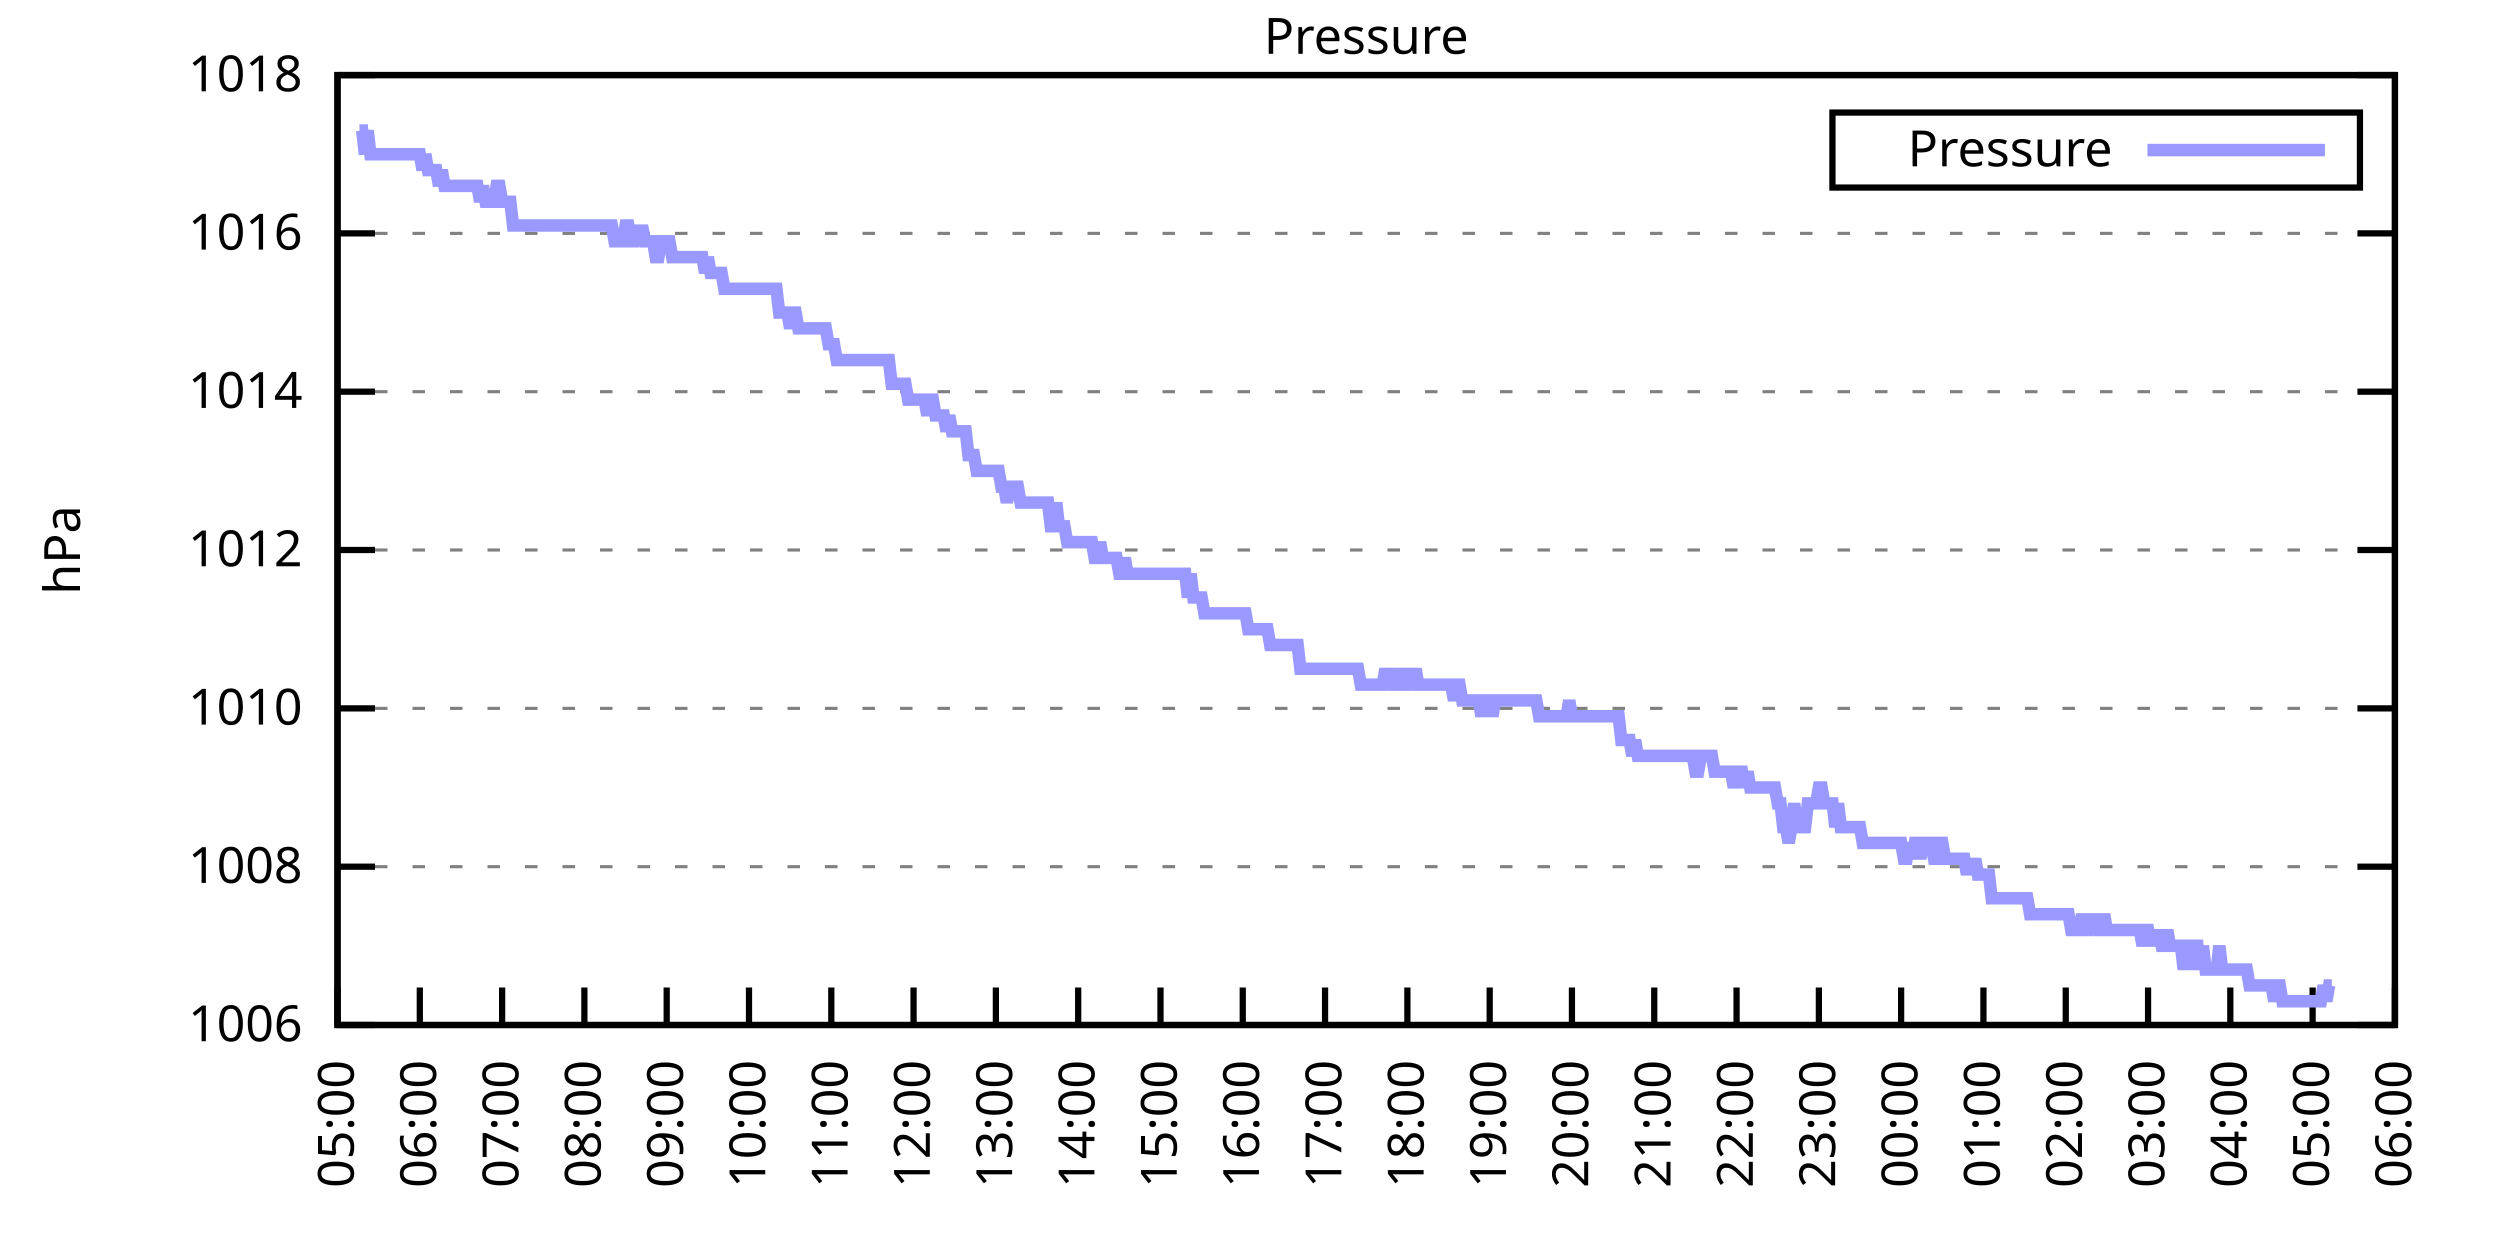
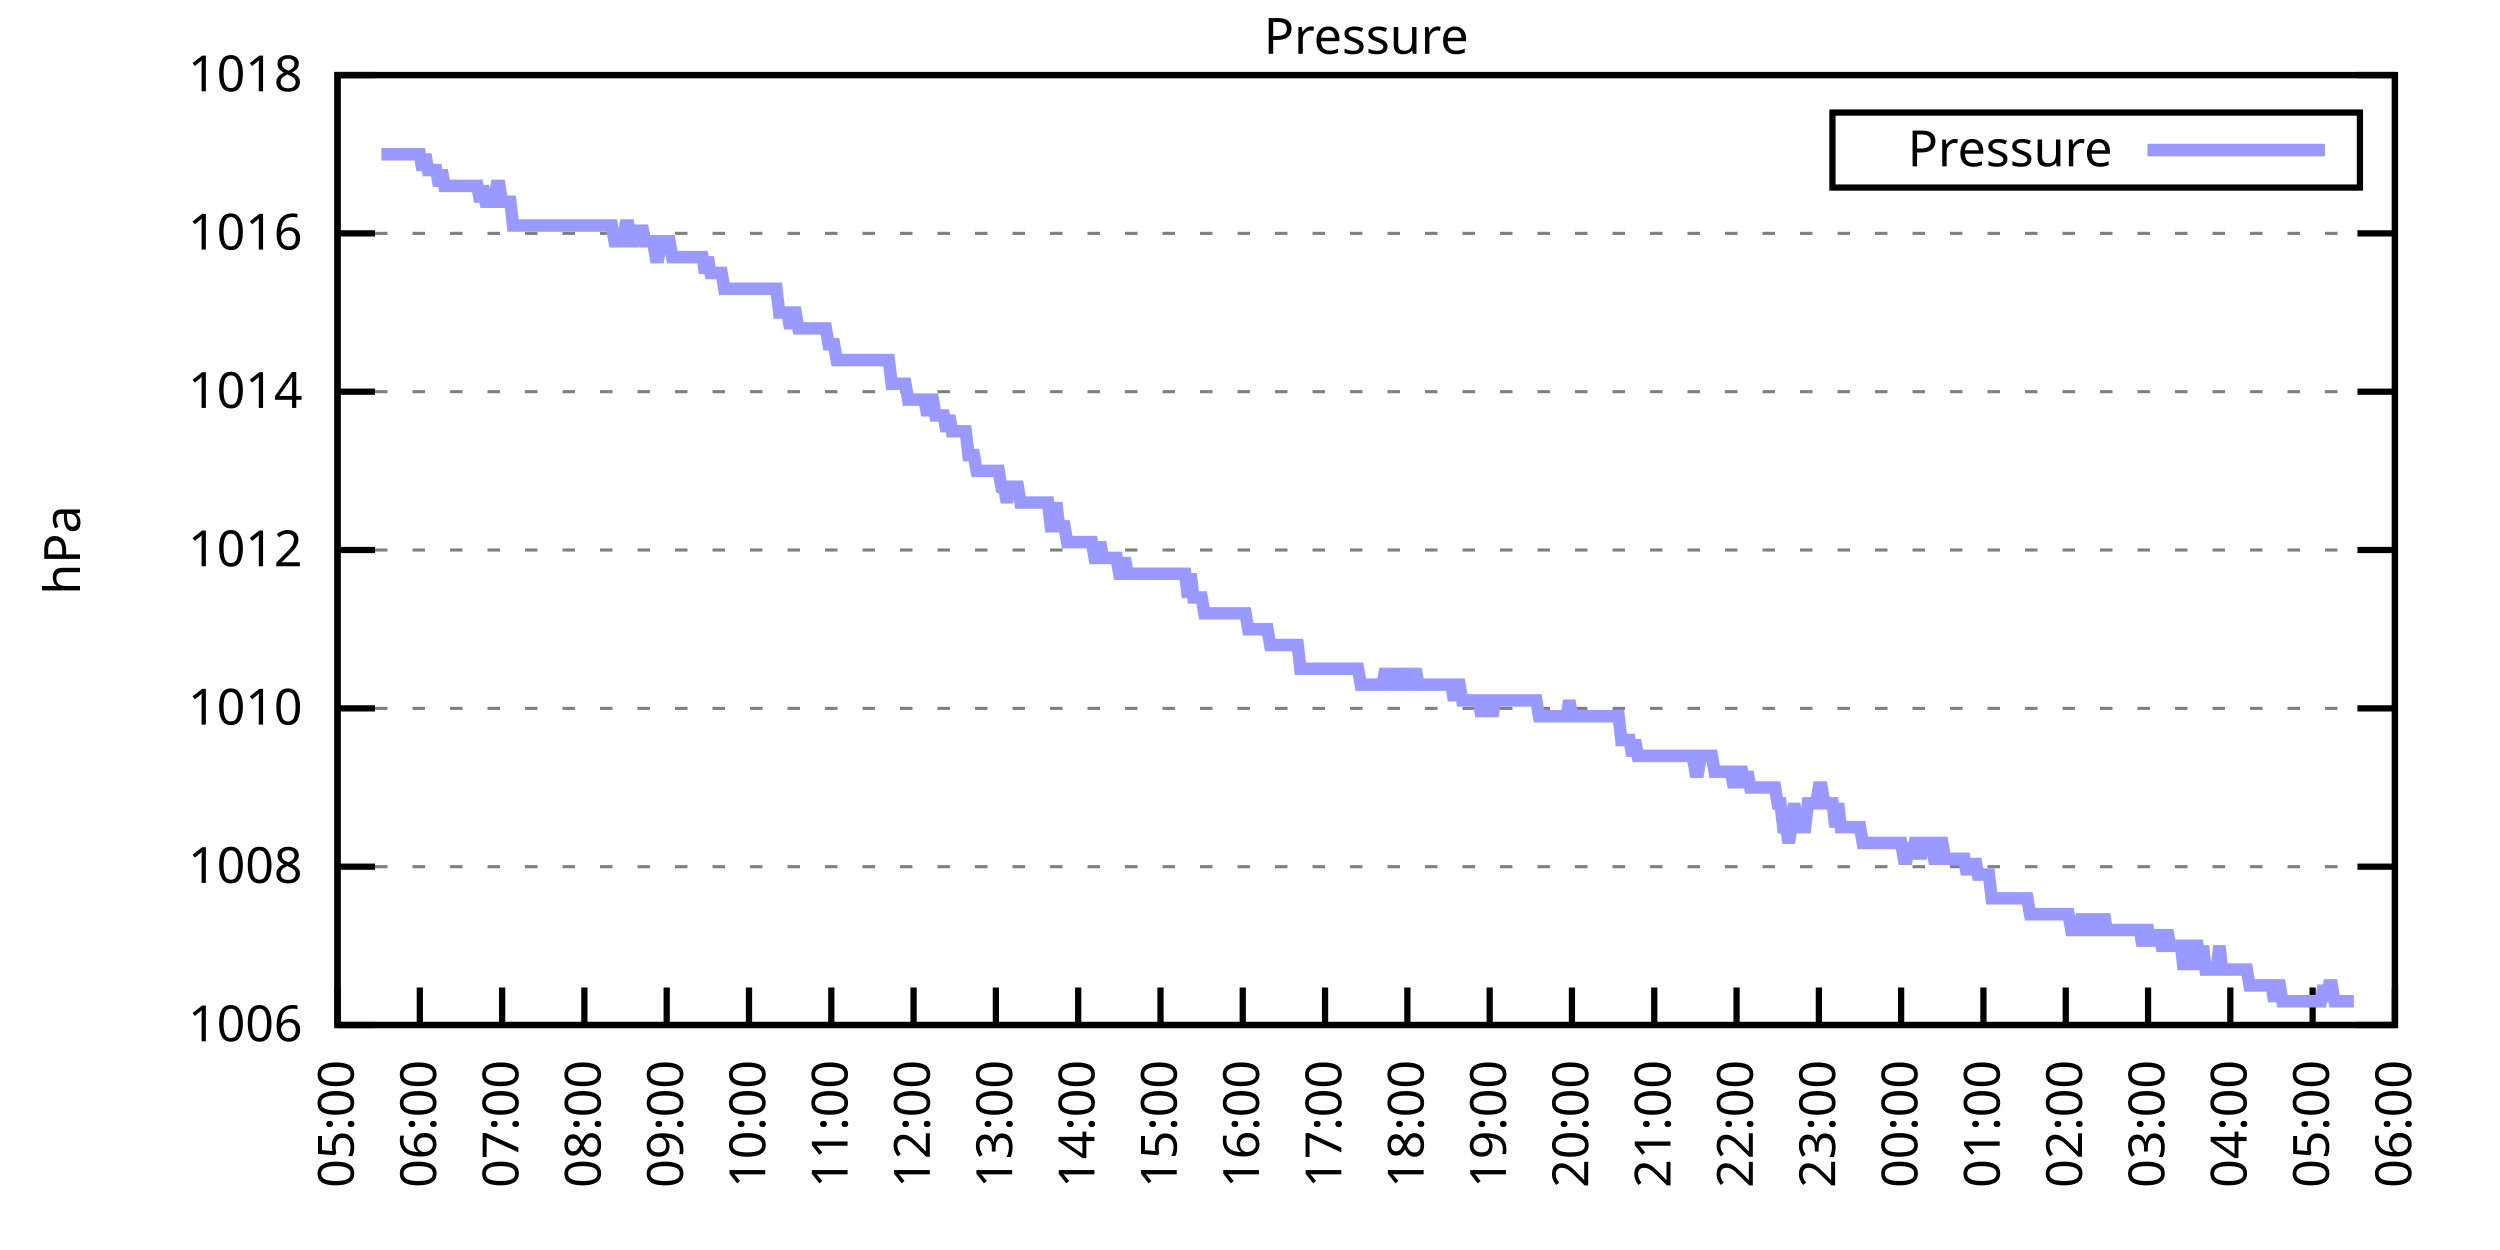
<svg xmlns="http://www.w3.org/2000/svg" xmlns:xlink="http://www.w3.org/1999/xlink" width="400" height="200" viewBox="0 0 400 200">
  <g id="gnuplot_canvas">
    <rect x="0" y="0" width="400" height="200" fill="none" />
    <defs>
      <circle id="gpDot" r="0.5" stroke-width="0.5" stroke="currentColor" />
      <path id="gpPt0" stroke-width="0.333" stroke="currentColor" d="M-1,0 h2 M0,-1 v2" />
      <path id="gpPt1" stroke-width="0.333" stroke="currentColor" d="M-1,-1 L1,1 M1,-1 L-1,1" />
      <path id="gpPt2" stroke-width="0.333" stroke="currentColor" d="M-1,0 L1,0 M0,-1 L0,1 M-1,-1 L1,1 M-1,1 L1,-1" />
      <rect id="gpPt3" stroke-width="0.333" stroke="currentColor" x="-1" y="-1" width="2" height="2" />
      <rect id="gpPt4" stroke-width="0.333" stroke="currentColor" fill="currentColor" x="-1" y="-1" width="2" height="2" />
      <circle id="gpPt5" stroke-width="0.333" stroke="currentColor" cx="0" cy="0" r="1" />
      <use xlink:href="#gpPt5" id="gpPt6" fill="currentColor" stroke="none" />
      <path id="gpPt7" stroke-width="0.333" stroke="currentColor" d="M0,-1.33 L-1.33,0.67 L1.33,0.67 z" />
      <use xlink:href="#gpPt7" id="gpPt8" fill="currentColor" stroke="none" />
      <use xlink:href="#gpPt7" id="gpPt9" stroke="currentColor" transform="rotate(180)" />
      <use xlink:href="#gpPt9" id="gpPt10" fill="currentColor" stroke="none" />
      <use xlink:href="#gpPt3" id="gpPt11" stroke="currentColor" transform="rotate(45)" />
      <use xlink:href="#gpPt11" id="gpPt12" fill="currentColor" stroke="none" />
      <path id="gpPt13" stroke-width="0.333" stroke="currentColor" d="M0,1.330 L1.265,0.411 L0.782,-1.067 L-0.782,-1.076 L-1.265,0.411 z" />
      <use xlink:href="#gpPt13" id="gpPt14" fill="currentColor" stroke="none" />
      <filter id="textbox" filterUnits="objectBoundingBox" x="0" y="0" height="1" width="1">
        <feFlood flood-color="white" flood-opacity="1" result="bgnd" />
        <feComposite in="SourceGraphic" in2="bgnd" operator="atop" />
      </filter>
      <filter id="greybox" filterUnits="objectBoundingBox" x="0" y="0" height="1" width="1">
        <feFlood flood-color="lightgrey" flood-opacity="1" result="grey" />
        <feComposite in="SourceGraphic" in2="grey" operator="atop" />
      </filter>
    </defs>
    <g fill="none" color="white" stroke="currentColor" stroke-width="1.00" stroke-linecap="butt" stroke-linejoin="miter">
</g>
    <g fill="none" color="black" stroke="currentColor" stroke-width="1.00" stroke-linecap="butt" stroke-linejoin="miter">
      <g stroke="none" shape-rendering="crispEdges">
        <polygon fill="rgb(255, 255, 255)" points="54.00,164.00 383.18,164.00 383.18,12.02 54.00,12.02 " />
      </g>
    </g>
    <g fill="none" color="black" stroke="currentColor" stroke-width="1.00" stroke-linecap="butt" stroke-linejoin="miter">
</g>
    <g fill="none" color="black" stroke="black" stroke-width="0.50" stroke-linecap="butt" stroke-linejoin="miter">
</g>
    <g fill="none" color="gray" stroke="currentColor" stroke-width="0.50" stroke-linecap="butt" stroke-linejoin="miter">
      <path stroke="gray" stroke-dasharray="2,4" class="gridline" d="M54.00,164.00 L383.19,164.00  " />
    </g>
    <g fill="none" color="gray" stroke="gray" stroke-width="1.00" stroke-linecap="butt" stroke-linejoin="miter">
</g>
    <g fill="none" color="black" stroke="currentColor" stroke-width="1.00" stroke-linecap="butt" stroke-linejoin="miter">
      <path stroke="black" d="M54.00,164.00 L60.00,164.00 M383.19,164.00 L377.19,164.00  " />
      <g transform="translate(48.40,166.60)" stroke="none" fill="black" font-family="Sans" font-size="8.00" text-anchor="end">
        <text>
          <tspan font-family="Sans"> 1006</tspan>
        </text>
      </g>
    </g>
    <g fill="none" color="black" stroke="currentColor" stroke-width="1.00" stroke-linecap="butt" stroke-linejoin="miter">
</g>
    <g fill="none" color="black" stroke="black" stroke-width="0.50" stroke-linecap="butt" stroke-linejoin="miter">
</g>
    <g fill="none" color="gray" stroke="currentColor" stroke-width="0.50" stroke-linecap="butt" stroke-linejoin="miter">
      <path stroke="gray" stroke-dasharray="2,4" class="gridline" d="M54.00,138.67 L383.19,138.67  " />
    </g>
    <g fill="none" color="gray" stroke="gray" stroke-width="1.00" stroke-linecap="butt" stroke-linejoin="miter">
</g>
    <g fill="none" color="black" stroke="currentColor" stroke-width="1.00" stroke-linecap="butt" stroke-linejoin="miter">
      <path stroke="black" d="M54.00,138.67 L60.00,138.67 M383.19,138.67 L377.19,138.67  " />
      <g transform="translate(48.40,141.27)" stroke="none" fill="black" font-family="Sans" font-size="8.00" text-anchor="end">
        <text>
          <tspan font-family="Sans"> 1008</tspan>
        </text>
      </g>
    </g>
    <g fill="none" color="black" stroke="currentColor" stroke-width="1.00" stroke-linecap="butt" stroke-linejoin="miter">
</g>
    <g fill="none" color="black" stroke="black" stroke-width="0.50" stroke-linecap="butt" stroke-linejoin="miter">
</g>
    <g fill="none" color="gray" stroke="currentColor" stroke-width="0.50" stroke-linecap="butt" stroke-linejoin="miter">
      <path stroke="gray" stroke-dasharray="2,4" class="gridline" d="M54.00,113.34 L383.19,113.34  " />
    </g>
    <g fill="none" color="gray" stroke="gray" stroke-width="1.00" stroke-linecap="butt" stroke-linejoin="miter">
</g>
    <g fill="none" color="black" stroke="currentColor" stroke-width="1.00" stroke-linecap="butt" stroke-linejoin="miter">
      <path stroke="black" d="M54.00,113.34 L60.00,113.34 M383.19,113.34 L377.19,113.34  " />
      <g transform="translate(48.40,115.94)" stroke="none" fill="black" font-family="Sans" font-size="8.00" text-anchor="end">
        <text>
          <tspan font-family="Sans"> 1010</tspan>
        </text>
      </g>
    </g>
    <g fill="none" color="black" stroke="currentColor" stroke-width="1.00" stroke-linecap="butt" stroke-linejoin="miter">
</g>
    <g fill="none" color="black" stroke="black" stroke-width="0.50" stroke-linecap="butt" stroke-linejoin="miter">
</g>
    <g fill="none" color="gray" stroke="currentColor" stroke-width="0.50" stroke-linecap="butt" stroke-linejoin="miter">
      <path stroke="gray" stroke-dasharray="2,4" class="gridline" d="M54.00,88.00 L383.19,88.00  " />
    </g>
    <g fill="none" color="gray" stroke="gray" stroke-width="1.00" stroke-linecap="butt" stroke-linejoin="miter">
</g>
    <g fill="none" color="black" stroke="currentColor" stroke-width="1.00" stroke-linecap="butt" stroke-linejoin="miter">
      <path stroke="black" d="M54.00,88.00 L60.00,88.00 M383.19,88.00 L377.19,88.00  " />
      <g transform="translate(48.40,90.60)" stroke="none" fill="black" font-family="Sans" font-size="8.00" text-anchor="end">
        <text>
          <tspan font-family="Sans"> 1012</tspan>
        </text>
      </g>
    </g>
    <g fill="none" color="black" stroke="currentColor" stroke-width="1.00" stroke-linecap="butt" stroke-linejoin="miter">
</g>
    <g fill="none" color="black" stroke="black" stroke-width="0.50" stroke-linecap="butt" stroke-linejoin="miter">
</g>
    <g fill="none" color="gray" stroke="currentColor" stroke-width="0.50" stroke-linecap="butt" stroke-linejoin="miter">
      <path stroke="gray" stroke-dasharray="2,4" class="gridline" d="M54.00,62.67 L383.19,62.67  " />
    </g>
    <g fill="none" color="gray" stroke="gray" stroke-width="1.00" stroke-linecap="butt" stroke-linejoin="miter">
</g>
    <g fill="none" color="black" stroke="currentColor" stroke-width="1.00" stroke-linecap="butt" stroke-linejoin="miter">
      <path stroke="black" d="M54.00,62.67 L60.00,62.67 M383.19,62.67 L377.19,62.67  " />
      <g transform="translate(48.40,65.27)" stroke="none" fill="black" font-family="Sans" font-size="8.00" text-anchor="end">
        <text>
          <tspan font-family="Sans"> 1014</tspan>
        </text>
      </g>
    </g>
    <g fill="none" color="black" stroke="currentColor" stroke-width="1.00" stroke-linecap="butt" stroke-linejoin="miter">
</g>
    <g fill="none" color="black" stroke="black" stroke-width="0.50" stroke-linecap="butt" stroke-linejoin="miter">
</g>
    <g fill="none" color="gray" stroke="currentColor" stroke-width="0.50" stroke-linecap="butt" stroke-linejoin="miter">
      <path stroke="gray" stroke-dasharray="2,4" class="gridline" d="M54.00,37.34 L383.19,37.34  " />
    </g>
    <g fill="none" color="gray" stroke="gray" stroke-width="1.00" stroke-linecap="butt" stroke-linejoin="miter">
</g>
    <g fill="none" color="black" stroke="currentColor" stroke-width="1.00" stroke-linecap="butt" stroke-linejoin="miter">
      <path stroke="black" d="M54.00,37.34 L60.00,37.34 M383.19,37.34 L377.19,37.34  " />
      <g transform="translate(48.40,39.94)" stroke="none" fill="black" font-family="Sans" font-size="8.00" text-anchor="end">
        <text>
          <tspan font-family="Sans"> 1016</tspan>
        </text>
      </g>
    </g>
    <g fill="none" color="black" stroke="currentColor" stroke-width="1.00" stroke-linecap="butt" stroke-linejoin="miter">
</g>
    <g fill="none" color="black" stroke="black" stroke-width="0.50" stroke-linecap="butt" stroke-linejoin="miter">
</g>
    <g fill="none" color="gray" stroke="currentColor" stroke-width="0.50" stroke-linecap="butt" stroke-linejoin="miter">
      <path stroke="gray" stroke-dasharray="2,4" class="gridline" d="M54.00,12.01 L383.19,12.01  " />
    </g>
    <g fill="none" color="gray" stroke="gray" stroke-width="1.00" stroke-linecap="butt" stroke-linejoin="miter">
</g>
    <g fill="none" color="black" stroke="currentColor" stroke-width="1.00" stroke-linecap="butt" stroke-linejoin="miter">
      <path stroke="black" d="M54.00,12.01 L60.00,12.01 M383.19,12.01 L377.19,12.01  " />
      <g transform="translate(48.40,14.61)" stroke="none" fill="black" font-family="Sans" font-size="8.00" text-anchor="end">
        <text>
          <tspan font-family="Sans"> 1018</tspan>
        </text>
      </g>
    </g>
    <g fill="none" color="black" stroke="currentColor" stroke-width="1.00" stroke-linecap="butt" stroke-linejoin="miter">
      <path stroke="black" d="M54.00,164.00 L54.00,158.00  " />
      <g transform="translate(56.60,169.60) rotate(270.00)" stroke="none" fill="black" font-family="Sans" font-size="8.00" text-anchor="end">
        <text>
          <tspan font-family="Sans">05:00</tspan>
        </text>
      </g>
    </g>
    <g fill="none" color="black" stroke="currentColor" stroke-width="1.00" stroke-linecap="butt" stroke-linejoin="miter">
      <path stroke="black" d="M67.17,164.00 L67.17,158.00  " />
      <g transform="translate(69.77,169.60) rotate(270.00)" stroke="none" fill="black" font-family="Sans" font-size="8.00" text-anchor="end">
        <text>
          <tspan font-family="Sans">06:00</tspan>
        </text>
      </g>
    </g>
    <g fill="none" color="black" stroke="currentColor" stroke-width="1.00" stroke-linecap="butt" stroke-linejoin="miter">
      <path stroke="black" d="M80.34,164.00 L80.34,158.00  " />
      <g transform="translate(82.94,169.60) rotate(270.00)" stroke="none" fill="black" font-family="Sans" font-size="8.00" text-anchor="end">
        <text>
          <tspan font-family="Sans">07:00</tspan>
        </text>
      </g>
    </g>
    <g fill="none" color="black" stroke="currentColor" stroke-width="1.00" stroke-linecap="butt" stroke-linejoin="miter">
      <path stroke="black" d="M93.50,164.00 L93.50,158.00  " />
      <g transform="translate(96.10,169.60) rotate(270.00)" stroke="none" fill="black" font-family="Sans" font-size="8.00" text-anchor="end">
        <text>
          <tspan font-family="Sans">08:00</tspan>
        </text>
      </g>
    </g>
    <g fill="none" color="black" stroke="currentColor" stroke-width="1.00" stroke-linecap="butt" stroke-linejoin="miter">
      <path stroke="black" d="M106.67,164.00 L106.67,158.00  " />
      <g transform="translate(109.27,169.60) rotate(270.00)" stroke="none" fill="black" font-family="Sans" font-size="8.00" text-anchor="end">
        <text>
          <tspan font-family="Sans">09:00</tspan>
        </text>
      </g>
    </g>
    <g fill="none" color="black" stroke="currentColor" stroke-width="1.00" stroke-linecap="butt" stroke-linejoin="miter">
      <path stroke="black" d="M119.84,164.00 L119.84,158.00  " />
      <g transform="translate(122.44,169.60) rotate(270.00)" stroke="none" fill="black" font-family="Sans" font-size="8.00" text-anchor="end">
        <text>
          <tspan font-family="Sans">10:00</tspan>
        </text>
      </g>
    </g>
    <g fill="none" color="black" stroke="currentColor" stroke-width="1.00" stroke-linecap="butt" stroke-linejoin="miter">
      <path stroke="black" d="M133.01,164.00 L133.01,158.00  " />
      <g transform="translate(135.61,169.60) rotate(270.00)" stroke="none" fill="black" font-family="Sans" font-size="8.00" text-anchor="end">
        <text>
          <tspan font-family="Sans">11:00</tspan>
        </text>
      </g>
    </g>
    <g fill="none" color="black" stroke="currentColor" stroke-width="1.00" stroke-linecap="butt" stroke-linejoin="miter">
      <path stroke="black" d="M146.17,164.00 L146.17,158.00  " />
      <g transform="translate(148.77,169.60) rotate(270.00)" stroke="none" fill="black" font-family="Sans" font-size="8.00" text-anchor="end">
        <text>
          <tspan font-family="Sans">12:00</tspan>
        </text>
      </g>
    </g>
    <g fill="none" color="black" stroke="currentColor" stroke-width="1.00" stroke-linecap="butt" stroke-linejoin="miter">
      <path stroke="black" d="M159.34,164.00 L159.34,158.00  " />
      <g transform="translate(161.94,169.60) rotate(270.00)" stroke="none" fill="black" font-family="Sans" font-size="8.00" text-anchor="end">
        <text>
          <tspan font-family="Sans">13:00</tspan>
        </text>
      </g>
    </g>
    <g fill="none" color="black" stroke="currentColor" stroke-width="1.00" stroke-linecap="butt" stroke-linejoin="miter">
      <path stroke="black" d="M172.51,164.00 L172.51,158.00  " />
      <g transform="translate(175.11,169.60) rotate(270.00)" stroke="none" fill="black" font-family="Sans" font-size="8.00" text-anchor="end">
        <text>
          <tspan font-family="Sans">14:00</tspan>
        </text>
      </g>
    </g>
    <g fill="none" color="black" stroke="currentColor" stroke-width="1.00" stroke-linecap="butt" stroke-linejoin="miter">
      <path stroke="black" d="M185.68,164.00 L185.68,158.00  " />
      <g transform="translate(188.28,169.60) rotate(270.00)" stroke="none" fill="black" font-family="Sans" font-size="8.00" text-anchor="end">
        <text>
          <tspan font-family="Sans">15:00</tspan>
        </text>
      </g>
    </g>
    <g fill="none" color="black" stroke="currentColor" stroke-width="1.00" stroke-linecap="butt" stroke-linejoin="miter">
      <path stroke="black" d="M198.84,164.00 L198.84,158.00  " />
      <g transform="translate(201.44,169.60) rotate(270.00)" stroke="none" fill="black" font-family="Sans" font-size="8.00" text-anchor="end">
        <text>
          <tspan font-family="Sans">16:00</tspan>
        </text>
      </g>
    </g>
    <g fill="none" color="black" stroke="currentColor" stroke-width="1.00" stroke-linecap="butt" stroke-linejoin="miter">
      <path stroke="black" d="M212.01,164.00 L212.01,158.00  " />
      <g transform="translate(214.61,169.60) rotate(270.00)" stroke="none" fill="black" font-family="Sans" font-size="8.00" text-anchor="end">
        <text>
          <tspan font-family="Sans">17:00</tspan>
        </text>
      </g>
    </g>
    <g fill="none" color="black" stroke="currentColor" stroke-width="1.00" stroke-linecap="butt" stroke-linejoin="miter">
      <path stroke="black" d="M225.18,164.00 L225.18,158.00  " />
      <g transform="translate(227.78,169.60) rotate(270.00)" stroke="none" fill="black" font-family="Sans" font-size="8.00" text-anchor="end">
        <text>
          <tspan font-family="Sans">18:00</tspan>
        </text>
      </g>
    </g>
    <g fill="none" color="black" stroke="currentColor" stroke-width="1.00" stroke-linecap="butt" stroke-linejoin="miter">
      <path stroke="black" d="M238.35,164.00 L238.35,158.00  " />
      <g transform="translate(240.95,169.60) rotate(270.00)" stroke="none" fill="black" font-family="Sans" font-size="8.00" text-anchor="end">
        <text>
          <tspan font-family="Sans">19:00</tspan>
        </text>
      </g>
    </g>
    <g fill="none" color="black" stroke="currentColor" stroke-width="1.00" stroke-linecap="butt" stroke-linejoin="miter">
      <path stroke="black" d="M251.51,164.00 L251.51,158.00  " />
      <g transform="translate(254.11,169.60) rotate(270.00)" stroke="none" fill="black" font-family="Sans" font-size="8.00" text-anchor="end">
        <text>
          <tspan font-family="Sans">20:00</tspan>
        </text>
      </g>
    </g>
    <g fill="none" color="black" stroke="currentColor" stroke-width="1.00" stroke-linecap="butt" stroke-linejoin="miter">
      <path stroke="black" d="M264.68,164.00 L264.68,158.00  " />
      <g transform="translate(267.28,169.60) rotate(270.00)" stroke="none" fill="black" font-family="Sans" font-size="8.00" text-anchor="end">
        <text>
          <tspan font-family="Sans">21:00</tspan>
        </text>
      </g>
    </g>
    <g fill="none" color="black" stroke="currentColor" stroke-width="1.00" stroke-linecap="butt" stroke-linejoin="miter">
      <path stroke="black" d="M277.85,164.00 L277.85,158.00  " />
      <g transform="translate(280.45,169.60) rotate(270.00)" stroke="none" fill="black" font-family="Sans" font-size="8.00" text-anchor="end">
        <text>
          <tspan font-family="Sans">22:00</tspan>
        </text>
      </g>
    </g>
    <g fill="none" color="black" stroke="currentColor" stroke-width="1.00" stroke-linecap="butt" stroke-linejoin="miter">
      <path stroke="black" d="M291.02,164.00 L291.02,158.00  " />
      <g transform="translate(293.62,169.60) rotate(270.00)" stroke="none" fill="black" font-family="Sans" font-size="8.00" text-anchor="end">
        <text>
          <tspan font-family="Sans">23:00</tspan>
        </text>
      </g>
    </g>
    <g fill="none" color="black" stroke="currentColor" stroke-width="1.00" stroke-linecap="butt" stroke-linejoin="miter">
      <path stroke="black" d="M304.18,164.00 L304.18,158.00  " />
      <g transform="translate(306.78,169.60) rotate(270.00)" stroke="none" fill="black" font-family="Sans" font-size="8.00" text-anchor="end">
        <text>
          <tspan font-family="Sans">00:00</tspan>
        </text>
      </g>
    </g>
    <g fill="none" color="black" stroke="currentColor" stroke-width="1.00" stroke-linecap="butt" stroke-linejoin="miter">
      <path stroke="black" d="M317.35,164.00 L317.35,158.00  " />
      <g transform="translate(319.95,169.60) rotate(270.00)" stroke="none" fill="black" font-family="Sans" font-size="8.00" text-anchor="end">
        <text>
          <tspan font-family="Sans">01:00</tspan>
        </text>
      </g>
    </g>
    <g fill="none" color="black" stroke="currentColor" stroke-width="1.00" stroke-linecap="butt" stroke-linejoin="miter">
      <path stroke="black" d="M330.52,164.00 L330.52,158.00  " />
      <g transform="translate(333.12,169.60) rotate(270.00)" stroke="none" fill="black" font-family="Sans" font-size="8.00" text-anchor="end">
        <text>
          <tspan font-family="Sans">02:00</tspan>
        </text>
      </g>
    </g>
    <g fill="none" color="black" stroke="currentColor" stroke-width="1.00" stroke-linecap="butt" stroke-linejoin="miter">
      <path stroke="black" d="M343.69,164.00 L343.69,158.00  " />
      <g transform="translate(346.29,169.60) rotate(270.00)" stroke="none" fill="black" font-family="Sans" font-size="8.00" text-anchor="end">
        <text>
          <tspan font-family="Sans">03:00</tspan>
        </text>
      </g>
    </g>
    <g fill="none" color="black" stroke="currentColor" stroke-width="1.00" stroke-linecap="butt" stroke-linejoin="miter">
      <path stroke="black" d="M356.85,164.00 L356.85,158.00  " />
      <g transform="translate(359.45,169.60) rotate(270.00)" stroke="none" fill="black" font-family="Sans" font-size="8.00" text-anchor="end">
        <text>
          <tspan font-family="Sans">04:00</tspan>
        </text>
      </g>
    </g>
    <g fill="none" color="black" stroke="currentColor" stroke-width="1.00" stroke-linecap="butt" stroke-linejoin="miter">
      <path stroke="black" d="M370.02,164.00 L370.02,158.00  " />
      <g transform="translate(372.62,169.60) rotate(270.00)" stroke="none" fill="black" font-family="Sans" font-size="8.00" text-anchor="end">
        <text>
          <tspan font-family="Sans">05:00</tspan>
        </text>
      </g>
    </g>
    <g fill="none" color="black" stroke="currentColor" stroke-width="1.00" stroke-linecap="butt" stroke-linejoin="miter">
      <path stroke="black" d="M383.19,164.00 L383.19,158.00  " />
      <g transform="translate(385.79,169.60) rotate(270.00)" stroke="none" fill="black" font-family="Sans" font-size="8.00" text-anchor="end">
        <text>
          <tspan font-family="Sans">06:00</tspan>
        </text>
      </g>
    </g>
    <g fill="none" color="black" stroke="currentColor" stroke-width="1.00" stroke-linecap="butt" stroke-linejoin="miter">
</g>
    <g fill="none" color="black" stroke="currentColor" stroke-width="1.00" stroke-linecap="butt" stroke-linejoin="miter">
      <path stroke="black" d="M54.00,12.01 L54.00,164.00 L383.19,164.00 L383.19,12.01 L54.00,12.01 Z  " />
    </g>
    <g fill="none" color="black" stroke="currentColor" stroke-width="1.00" stroke-linecap="butt" stroke-linejoin="miter">
</g>
    <g fill="none" color="black" stroke="currentColor" stroke-width="1.00" stroke-linecap="butt" stroke-linejoin="miter">
      <path stroke="black" d="M293.19,30.01 L293.19,18.01 L377.59,18.01 L377.59,30.01 L293.19,30.01 Z  " />
    </g>
    <g id="Pressure_plot_1">
      <g fill="none" color="white" stroke="black" stroke-width="2.00" stroke-linecap="butt" stroke-linejoin="miter">
</g>
      <g fill="none" color="black" stroke="currentColor" stroke-width="2.00" stroke-linecap="butt" stroke-linejoin="miter">
        <g transform="translate(337.99,26.61)" stroke="none" fill="black" font-family="Sans" font-size="8.00" text-anchor="end">
          <text>
            <tspan font-family="Sans">Pressure</tspan>
          </text>
        </g>
      </g>
      <g fill="none" color="black" stroke="currentColor" stroke-width="2.00" stroke-linecap="butt" stroke-linejoin="miter">
-         <path stroke="rgb(153, 153, 255)" d="M343.59,24.01 L371.99,24.01 M57.51,20.88 L57.95,20.88 L58.39,24.68 L58.83,20.88 L59.27,24.68 L59.71,24.68   L60.14,24.68 L60.58,24.68 L61.02,24.68 L61.46,24.68 L61.90,24.68 L62.34,24.68 L62.78,24.68 L63.22,24.68   L63.66,24.68 L64.10,24.68 L64.53,24.68 L64.97,24.68 L65.41,24.68 L65.85,24.68 L66.29,24.68 L66.73,24.68   L67.17,24.68 L67.61,27.21 L68.05,24.68 L68.48,27.21 L68.92,27.21 L69.36,27.21 L69.80,27.21 L70.24,29.74   L70.68,27.21 L71.12,29.74 L71.56,29.74 L72.00,29.74 L72.43,29.74 L72.87,29.74 L73.31,29.74 L73.75,29.74   L74.19,29.74 L74.63,29.74 L75.07,29.74 L75.51,29.74 L75.95,29.74 L76.38,29.74 L76.82,32.28 L77.26,29.74   L77.70,32.28 L78.14,32.28 L78.58,32.28 L79.02,32.28 L79.46,29.74 L79.90,29.74 L80.34,32.28 L80.77,32.28   L81.21,32.28 L81.65,32.28 L82.09,36.08 L82.53,36.08 L82.97,36.08 L83.41,36.08 L83.85,36.08 L84.29,36.08   L84.72,36.08 L85.16,36.08 L85.60,36.08 L86.04,36.08 L86.48,36.08 L86.92,36.08 L87.36,36.08 L87.80,36.08   L88.24,36.08 L88.67,36.08 L89.11,36.08 L89.55,36.08 L89.99,36.08 L90.43,36.08 L90.87,36.08 L91.31,36.08   L91.75,36.08 L92.19,36.08 L92.62,36.08 L93.06,36.08 L93.50,36.08 L93.94,36.08 L94.38,36.08 L94.82,36.08   L95.26,36.08 L95.70,36.08 L96.14,36.08 L96.58,36.08 L97.01,36.08 L97.45,36.08 L97.89,36.08 L98.33,38.61   L98.77,38.61 L99.21,38.61 L99.65,38.61 L100.09,36.08 L100.53,36.08 L100.96,38.61 L101.40,38.61 L101.84,36.08   L102.28,38.61 L102.72,36.08 L103.16,38.61 L103.60,38.61 L104.04,38.61 L104.48,38.61 L104.91,41.14 L105.35,41.14   L105.79,38.61 L106.23,38.61 L106.67,38.61 L107.11,38.61 L107.55,41.14 L107.99,41.14 L108.43,41.14 L108.87,41.14   L109.30,41.14 L109.74,41.14 L110.18,41.14 L110.62,41.14 L111.06,41.14 L111.50,41.14 L111.94,41.14 L112.38,41.14   L112.82,43.67 L113.25,41.14 L113.69,43.67 L114.13,43.67 L114.57,43.67 L115.01,43.67 L115.45,43.67 L115.89,46.21   L116.33,46.21 L116.77,46.21 L117.20,46.21 L117.64,46.21 L118.08,46.21 L118.52,46.21 L118.96,46.21 L119.40,46.21   L119.84,46.21 L120.28,46.21 L120.72,46.21 L121.15,46.21 L121.59,46.21 L122.03,46.21 L122.47,46.21 L122.91,46.21   L123.35,46.21 L123.79,46.21 L124.23,46.21 L124.67,50.01 L125.11,50.01 L125.54,50.01 L125.98,50.01 L126.42,52.54   L126.86,50.01 L127.30,50.01 L127.74,52.54 L128.18,52.54 L128.62,52.54 L129.06,52.54 L129.49,52.54 L129.93,52.54   L130.37,52.54 L130.81,52.54 L131.25,52.54 L131.69,52.54 L132.13,52.54 L132.57,55.07 L133.01,55.07 L133.44,55.07   L133.88,57.61 L134.32,57.61 L134.76,57.61 L135.20,57.61 L135.64,57.61 L136.08,57.61 L136.52,57.61 L136.96,57.61   L137.39,57.61 L137.83,57.61 L138.27,57.61 L138.71,57.61 L139.15,57.61 L139.59,57.61 L140.03,57.61 L140.47,57.61   L140.91,57.61 L141.35,57.61 L141.78,57.61 L142.22,57.61 L142.66,61.41 L143.10,61.41 L143.54,61.41 L143.98,61.41   L144.42,61.41 L144.86,61.41 L145.30,63.94 L145.73,63.94 L146.17,63.94 L146.61,63.94 L147.05,63.94 L147.49,63.94   L147.93,63.94 L148.37,66.47 L148.81,63.94 L149.25,63.94 L149.68,66.47 L150.12,66.47 L150.56,66.47 L151.00,66.47   L151.44,69.01 L151.88,66.47 L152.32,69.01 L152.76,69.01 L153.20,69.01 L153.63,69.01 L154.07,69.01 L154.51,69.01   L154.95,72.81 L155.39,72.81 L155.83,72.81 L156.27,75.34 L156.71,75.34 L157.15,75.34 L157.59,75.34 L158.02,75.34   L158.46,75.34 L158.90,75.34 L159.34,75.34 L159.78,75.34 L160.22,77.87 L160.66,77.87 L161.10,80.41 L161.54,77.87   L161.97,77.87 L162.41,77.87 L162.85,77.87 L163.29,80.41 L163.73,80.41 L164.17,80.41 L164.61,80.41 L165.05,80.41   L165.49,80.41 L165.92,80.41 L166.36,80.41 L166.80,80.41 L167.24,80.41 L167.68,80.41 L168.12,84.21 L168.56,84.21   L169.00,80.41 L169.44,84.21 L169.87,84.21 L170.31,84.21 L170.75,86.74 L171.19,86.74 L171.63,86.74 L172.07,86.74   L172.51,86.74 L172.95,86.74 L173.39,86.74 L173.83,86.74 L174.26,86.74 L174.70,86.74 L175.14,89.27 L175.58,89.27   L176.02,86.74 L176.46,89.27 L176.90,89.27 L177.34,89.27 L177.78,89.27 L178.21,89.27 L178.65,89.27 L179.09,91.80   L179.53,91.80 L179.97,89.27 L180.41,91.80 L180.85,91.80 L181.29,91.80 L181.73,91.80 L182.16,91.80 L182.60,91.80   L183.04,91.80 L183.48,91.80 L183.92,91.80 L184.36,91.80 L184.80,91.80 L185.24,91.80 L185.68,91.80 L186.11,91.80   L186.55,91.80 L186.99,91.80 L187.43,91.80 L187.87,91.80 L188.31,91.80 L188.75,91.80 L189.19,91.80 L189.63,91.80   L190.07,95.60 L190.50,91.80 L190.94,95.60 L191.38,95.60 L191.82,95.60 L192.26,95.60 L192.70,98.14 L193.14,98.14   L193.58,98.14 L194.02,98.14 L194.45,98.14 L194.89,98.14 L195.33,98.14 L195.77,98.14 L196.21,98.14 L196.65,98.14   L197.09,98.14 L197.53,98.14 L197.97,98.14 L198.40,98.14 L198.84,98.14 L199.28,98.14 L199.72,100.67 L200.16,100.67   L200.60,100.67 L201.04,100.67 L201.48,100.67 L201.92,100.67 L202.35,100.67 L202.79,100.67 L203.23,103.20 L203.67,103.20   L204.11,103.20 L204.55,103.20 L204.99,103.20 L205.43,103.20 L205.87,103.20 L206.31,103.20 L206.74,103.20 L207.18,103.20   L207.62,103.20 L208.06,107.00 L208.50,107.00 L208.94,107.00 L209.38,107.00 L209.82,107.00 L210.26,107.00 L210.69,107.00   L211.13,107.00 L211.57,107.00 L212.01,107.00 L212.45,107.00 L212.89,107.00 L213.33,107.00 L213.77,107.00 L214.21,107.00   L214.64,107.00 L215.08,107.00 L215.52,107.00 L215.96,107.00 L216.40,107.00 L216.84,107.00 L217.28,107.00 L217.72,109.54   L218.16,109.54 L218.60,109.54 L219.03,109.54 L219.47,109.54 L219.91,109.54 L220.35,109.54 L220.79,109.54 L221.23,109.54   L221.67,107.00 L222.11,109.54 L222.55,107.00 L222.98,109.54 L223.42,109.54 L223.86,109.54 L224.30,107.00 L224.74,109.54   L225.18,109.54 L225.62,107.00 L226.06,109.54 L226.50,107.00 L226.93,109.54 L227.37,109.54 L227.81,109.54 L228.25,109.54   L228.69,109.54 L229.13,109.54 L229.57,109.54 L230.01,109.54 L230.45,109.54 L230.88,109.54 L231.32,109.54 L231.76,109.54   L232.20,109.54 L232.64,112.07 L233.08,109.54 L233.52,109.54 L233.96,112.07 L234.40,112.07 L234.84,112.07 L235.27,112.07   L235.71,112.07 L236.15,112.07 L236.59,112.07 L237.03,114.60 L237.47,112.07 L237.91,112.07 L238.35,112.07 L238.79,114.60   L239.22,112.07 L239.66,112.07 L240.10,112.07 L240.54,112.07 L240.98,112.07 L241.42,112.07 L241.86,112.07 L242.30,112.07   L242.74,112.07 L243.17,112.07 L243.61,112.07 L244.05,112.07 L244.49,112.07 L244.93,112.07 L245.37,112.07 L245.81,112.07   L246.25,114.60 L246.69,114.60 L247.12,114.60 L247.56,114.60 L248.00,114.60 L248.44,114.60 L248.88,114.60 L249.32,114.60   L249.76,114.60 L250.20,114.60 L250.64,114.60 L251.08,112.07 L251.51,114.60 L251.95,114.60 L252.39,114.60 L252.83,114.60   L253.27,114.60 L253.71,114.60 L254.15,114.60 L254.59,114.60 L255.03,114.60 L255.46,114.60 L255.90,114.60 L256.34,114.60   L256.78,114.60 L257.22,114.60 L257.66,114.60 L258.10,114.60 L258.54,114.60 L258.98,114.60 L259.41,118.40 L259.85,118.40   L260.29,118.40 L260.73,118.40 L261.17,120.94 L261.61,118.40 L262.05,120.94 L262.49,120.94 L262.93,120.94 L263.36,120.94   L263.80,120.94 L264.24,120.94 L264.68,120.94 L265.12,120.94 L265.56,120.94 L266.00,120.94 L266.44,120.94 L266.88,120.94   L267.32,120.94 L267.75,120.94 L268.19,120.94 L268.63,120.94 L269.07,120.94 L269.51,120.94 L269.95,120.94 L270.39,120.94   L270.83,120.94 L271.27,123.47 L271.70,123.47 L272.14,120.94 L272.58,120.94 L273.02,120.94 L273.46,120.94 L273.90,120.94   L274.34,123.47 L274.78,123.47 L275.22,123.47 L275.65,123.47 L276.09,123.47 L276.53,123.47 L276.97,123.47 L277.41,126.00   L277.85,123.47 L278.29,123.47 L278.73,123.47 L279.17,126.00 L279.60,123.47 L280.04,126.00 L280.48,126.00 L280.92,126.00   L281.36,126.00 L281.80,126.00 L282.24,126.00 L282.68,126.00 L283.12,126.00 L283.56,126.00 L283.99,126.00 L284.43,128.54   L284.87,128.54 L285.31,132.34 L285.75,132.34 L286.19,134.87 L286.63,132.34 L287.07,128.54 L287.51,132.34 L287.94,132.34   L288.38,132.34 L288.82,132.34 L289.26,128.54 L289.70,128.54 L290.14,128.54 L290.58,128.54 L291.02,126.00 L291.46,126.00   L291.89,128.54 L292.33,128.54 L292.77,128.54 L293.21,128.54 L293.65,132.34 L294.09,128.54 L294.53,132.34 L294.97,132.34   L295.41,132.34 L295.84,132.34 L296.28,132.34 L296.72,132.34 L297.16,132.34 L297.60,132.34 L298.04,134.87 L298.48,134.87   L298.92,134.87 L299.36,134.87 L299.80,134.87 L300.23,134.87 L300.67,134.87 L301.11,134.87 L301.55,134.87 L301.99,134.87   L302.43,134.87 L302.87,134.87 L303.31,134.87 L303.75,134.87 L304.18,134.87 L304.62,137.40 L305.06,137.40 L305.50,134.87   L305.94,137.40 L306.38,134.87 L306.82,134.87 L307.26,137.40 L307.70,134.87 L308.13,134.87 L308.57,134.87 L309.01,134.87   L309.45,137.40 L309.89,137.40 L310.33,134.87 L310.77,134.87 L311.21,137.40 L311.65,137.40 L312.08,137.40 L312.52,137.40   L312.96,137.40 L313.40,137.40 L313.84,137.40 L314.28,137.40 L314.72,139.93 L315.16,137.40 L315.60,139.93 L316.04,137.40   L316.47,139.93 L316.91,139.93 L317.35,139.93 L317.79,139.93 L318.23,139.93 L318.67,143.73 L319.11,143.73 L319.55,143.73   L319.99,143.73 L320.42,143.73 L320.86,143.73 L321.30,143.73 L321.74,143.73 L322.18,143.73 L322.62,143.73 L323.06,143.73   L323.50,143.73 L323.94,143.73 L324.37,143.73 L324.81,146.27 L325.25,146.27 L325.69,146.27 L326.13,146.27 L326.57,146.27   L327.01,146.27 L327.45,146.27 L327.89,146.27 L328.33,146.27 L328.76,146.27 L329.20,146.27 L329.64,146.27 L330.08,146.27   L330.52,146.27 L330.96,146.27 L331.40,148.80 L331.84,148.80 L332.28,148.80 L332.71,148.80 L333.15,146.27 L333.59,148.80   L334.03,148.80 L334.47,146.27 L334.91,148.80 L335.35,146.27 L335.79,148.80 L336.23,148.80 L336.66,146.27 L337.10,148.80   L337.54,148.80 L337.98,148.80 L338.42,148.80 L338.86,148.80 L339.30,148.80 L339.74,148.80 L340.18,148.80 L340.61,148.80   L341.05,148.80 L341.49,148.80 L341.93,148.80 L342.37,148.80 L342.81,151.33 L343.25,148.80 L343.69,148.80 L344.13,151.33   L344.57,148.80 L345.00,151.33 L345.44,148.80 L345.88,151.33 L346.32,151.33 L346.76,148.80 L347.20,151.33 L347.64,151.33   L348.08,151.33 L348.52,151.33 L348.95,151.33 L349.39,155.13 L349.83,151.33 L350.27,155.13 L350.71,151.33 L351.15,151.33   L351.59,151.33 L352.03,155.13 L352.47,151.33 L352.90,155.13 L353.34,155.13 L353.78,155.13 L354.22,155.13 L354.66,155.13   L355.10,151.33 L355.54,155.13 L355.98,155.13 L356.42,155.13 L356.85,155.13 L357.29,155.13 L357.73,155.13 L358.17,155.13   L358.61,155.13 L359.05,155.13 L359.49,155.13 L359.93,157.67 L360.37,157.67 L360.81,157.67 L361.24,157.67 L361.68,157.67   L362.12,157.67 L362.56,157.67 L363.00,157.67 L363.44,157.67 L363.88,160.20 L364.32,157.67 L364.76,157.67 L365.19,160.20   L365.63,160.20 L366.07,160.20 L366.51,160.20 L366.95,160.20 L367.39,160.20 L367.83,160.20 L368.27,160.20 L368.71,160.20   L369.14,160.20 L369.58,160.20 L370.02,160.20 L370.46,160.20 L370.90,160.20 L371.34,160.20 L371.78,157.67 L372.22,160.20   L372.66,157.67 L373.09,157.67  " />
+         <path stroke="rgb(153, 153, 255)" d="M343.59,24.01 L371.99,24.01 M61.02,24.68 L61.46,24.68 L61.90,24.68 L62.34,24.68 L62.78,24.68 L63.22,24.68   L63.66,24.68 L64.10,24.68 L64.53,24.68 L64.97,24.68 L65.41,24.68 L65.85,24.68 L66.29,24.68 L66.73,24.68   L67.17,24.68 L67.61,27.21 L68.05,24.68 L68.48,27.21 L68.92,27.21 L69.36,27.21 L69.80,27.21 L70.24,29.74   L70.68,27.21 L71.12,29.74 L71.56,29.74 L72.00,29.74 L72.43,29.74 L72.87,29.74 L73.31,29.74 L73.75,29.74   L74.19,29.74 L74.63,29.74 L75.07,29.74 L75.51,29.74 L75.95,29.74 L76.38,29.74 L76.82,32.28 L77.26,29.74   L77.70,32.28 L78.14,32.28 L78.58,32.28 L79.02,32.28 L79.46,29.74 L79.90,29.74 L80.34,32.28 L80.77,32.28   L81.21,32.28 L81.65,32.28 L82.09,36.08 L82.53,36.08 L82.97,36.08 L83.41,36.08 L83.85,36.08 L84.29,36.08   L84.72,36.08 L85.16,36.08 L85.60,36.08 L86.04,36.08 L86.48,36.08 L86.92,36.08 L87.36,36.08 L87.80,36.08   L88.24,36.08 L88.67,36.08 L89.11,36.08 L89.55,36.08 L89.99,36.08 L90.43,36.08 L90.87,36.08 L91.31,36.08   L91.75,36.08 L92.19,36.08 L92.62,36.08 L93.06,36.08 L93.50,36.08 L93.94,36.08 L94.38,36.08 L94.82,36.08   L95.26,36.08 L95.70,36.08 L96.14,36.08 L96.58,36.08 L97.01,36.08 L97.45,36.08 L97.89,36.08 L98.33,38.61   L98.77,38.61 L99.21,38.61 L99.65,38.61 L100.09,36.08 L100.53,36.08 L100.96,38.61 L101.40,38.61 L101.84,36.08   L102.28,38.61 L102.72,36.08 L103.16,38.61 L103.60,38.61 L104.04,38.61 L104.48,38.61 L104.91,41.14 L105.35,41.14   L105.79,38.61 L106.23,38.61 L106.67,38.61 L107.11,38.61 L107.55,41.14 L107.99,41.14 L108.43,41.14 L108.87,41.14   L109.30,41.14 L109.74,41.14 L110.18,41.14 L110.62,41.14 L111.06,41.14 L111.50,41.14 L111.94,41.14 L112.38,41.14   L112.82,43.67 L113.25,41.14 L113.69,43.67 L114.13,43.67 L114.57,43.67 L115.01,43.67 L115.45,43.67 L115.89,46.21   L116.33,46.21 L116.77,46.21 L117.20,46.21 L117.64,46.21 L118.08,46.21 L118.52,46.21 L118.96,46.21 L119.40,46.21   L119.84,46.21 L120.28,46.21 L120.72,46.21 L121.15,46.21 L121.59,46.21 L122.03,46.21 L122.47,46.21 L122.91,46.21   L123.35,46.21 L123.79,46.21 L124.23,46.21 L124.67,50.01 L125.11,50.01 L125.54,50.01 L125.98,50.01 L126.42,52.54   L126.86,50.01 L127.30,50.01 L127.74,52.54 L128.18,52.54 L128.62,52.54 L129.06,52.54 L129.49,52.54 L129.93,52.54   L130.37,52.54 L130.81,52.54 L131.25,52.54 L131.69,52.54 L132.13,52.54 L132.57,55.07 L133.01,55.07 L133.44,55.07   L133.88,57.61 L134.32,57.61 L134.76,57.61 L135.20,57.61 L135.64,57.61 L136.08,57.61 L136.52,57.61 L136.96,57.61   L137.39,57.61 L137.83,57.61 L138.27,57.61 L138.71,57.61 L139.15,57.61 L139.59,57.61 L140.03,57.61 L140.47,57.61   L140.91,57.61 L141.35,57.61 L141.78,57.61 L142.22,57.61 L142.66,61.41 L143.10,61.41 L143.54,61.41 L143.98,61.41   L144.42,61.41 L144.86,61.41 L145.30,63.94 L145.73,63.94 L146.17,63.94 L146.61,63.94 L147.05,63.94 L147.49,63.94   L147.93,63.94 L148.37,66.47 L148.81,63.94 L149.25,63.94 L149.68,66.47 L150.12,66.47 L150.56,66.47 L151.00,66.47   L151.44,69.01 L151.88,66.47 L152.32,69.01 L152.76,69.01 L153.20,69.01 L153.63,69.01 L154.07,69.01 L154.51,69.01   L154.95,72.81 L155.39,72.81 L155.83,72.81 L156.27,75.34 L156.71,75.34 L157.15,75.34 L157.59,75.34 L158.02,75.34   L158.46,75.34 L158.90,75.34 L159.34,75.34 L159.78,75.34 L160.22,77.87 L160.66,77.87 L161.10,80.41 L161.54,77.87   L161.97,77.87 L162.41,77.87 L162.85,77.87 L163.29,80.41 L163.73,80.41 L164.17,80.41 L164.61,80.41 L165.05,80.41   L165.49,80.41 L165.92,80.41 L166.36,80.41 L166.80,80.41 L167.24,80.41 L167.68,80.41 L168.12,84.21 L168.56,84.21   L169.00,80.41 L169.44,84.21 L169.87,84.21 L170.31,84.21 L170.75,86.74 L171.19,86.74 L171.63,86.74 L172.07,86.74   L172.51,86.74 L172.95,86.74 L173.39,86.74 L173.83,86.74 L174.26,86.74 L174.70,86.74 L175.14,89.27 L175.58,89.27   L176.02,86.74 L176.46,89.27 L176.90,89.27 L177.34,89.27 L177.78,89.27 L178.21,89.27 L178.65,89.27 L179.09,91.80   L179.53,91.80 L179.97,89.27 L180.41,91.80 L180.85,91.80 L181.29,91.80 L181.73,91.80 L182.16,91.80 L182.60,91.80   L183.04,91.80 L183.48,91.80 L183.92,91.80 L184.36,91.80 L184.80,91.80 L185.24,91.80 L185.68,91.80 L186.11,91.80   L186.55,91.80 L186.99,91.80 L187.43,91.80 L187.87,91.80 L188.31,91.80 L188.75,91.80 L189.19,91.80 L189.63,91.80   L190.07,95.60 L190.50,91.80 L190.94,95.60 L191.38,95.60 L191.82,95.60 L192.26,95.60 L192.70,98.14 L193.14,98.14   L193.58,98.14 L194.02,98.14 L194.45,98.14 L194.89,98.14 L195.33,98.14 L195.77,98.14 L196.21,98.14 L196.65,98.14   L197.09,98.14 L197.53,98.14 L197.97,98.14 L198.40,98.14 L198.84,98.14 L199.28,98.14 L199.72,100.67 L200.16,100.67   L200.60,100.67 L201.04,100.67 L201.48,100.67 L201.92,100.67 L202.35,100.67 L202.79,100.67 L203.23,103.20 L203.67,103.20   L204.11,103.20 L204.55,103.20 L204.99,103.20 L205.43,103.20 L205.87,103.20 L206.31,103.20 L206.74,103.20 L207.18,103.20   L207.62,103.20 L208.06,107.00 L208.50,107.00 L208.94,107.00 L209.38,107.00 L209.82,107.00 L210.26,107.00 L210.69,107.00   L211.13,107.00 L211.57,107.00 L212.01,107.00 L212.45,107.00 L212.89,107.00 L213.33,107.00 L213.77,107.00 L214.21,107.00   L214.64,107.00 L215.08,107.00 L215.52,107.00 L215.96,107.00 L216.40,107.00 L216.84,107.00 L217.28,107.00 L217.72,109.54   L218.16,109.54 L218.60,109.54 L219.03,109.54 L219.47,109.54 L219.91,109.54 L220.35,109.54 L220.79,109.54 L221.23,109.54   L221.67,107.00 L222.11,109.54 L222.55,107.00 L222.98,109.54 L223.42,109.54 L223.86,109.54 L224.30,107.00 L224.74,109.54   L225.18,109.54 L225.62,107.00 L226.06,109.54 L226.50,107.00 L226.93,109.54 L227.37,109.54 L227.81,109.54 L228.25,109.54   L228.69,109.54 L229.13,109.54 L229.57,109.54 L230.01,109.54 L230.45,109.54 L230.88,109.54 L231.32,109.54 L231.76,109.54   L232.20,109.54 L232.64,112.07 L233.08,109.54 L233.52,109.54 L233.96,112.07 L234.40,112.07 L234.84,112.07 L235.27,112.07   L235.71,112.07 L236.15,112.07 L236.59,112.07 L237.03,114.60 L237.47,112.07 L237.91,112.07 L238.35,112.07 L238.79,114.60   L239.22,112.07 L239.66,112.07 L240.10,112.07 L240.54,112.07 L240.98,112.07 L241.42,112.07 L241.86,112.07 L242.30,112.07   L242.74,112.07 L243.17,112.07 L243.61,112.07 L244.05,112.07 L244.49,112.07 L244.93,112.07 L245.37,112.07 L245.81,112.07   L246.25,114.60 L246.69,114.60 L247.12,114.60 L247.56,114.60 L248.00,114.60 L248.44,114.60 L248.88,114.60 L249.32,114.60   L249.76,114.60 L250.20,114.60 L250.64,114.60 L251.08,112.07 L251.51,114.60 L251.95,114.60 L252.39,114.60 L252.83,114.60   L253.27,114.60 L253.71,114.60 L254.15,114.60 L254.59,114.60 L255.03,114.60 L255.46,114.60 L255.90,114.60 L256.34,114.60   L256.78,114.60 L257.22,114.60 L257.66,114.60 L258.10,114.60 L258.54,114.60 L258.98,114.60 L259.41,118.40 L259.85,118.40   L260.29,118.40 L260.73,118.40 L261.17,120.94 L261.61,118.40 L262.05,120.94 L262.49,120.94 L262.93,120.94 L263.36,120.94   L263.80,120.94 L264.24,120.94 L264.68,120.94 L265.12,120.94 L265.56,120.94 L266.00,120.94 L266.44,120.94 L266.88,120.94   L267.32,120.94 L267.75,120.94 L268.19,120.94 L268.63,120.94 L269.07,120.94 L269.51,120.94 L269.95,120.94 L270.39,120.94   L270.83,120.94 L271.27,123.47 L271.70,123.47 L272.14,120.94 L272.58,120.94 L273.02,120.94 L273.46,120.94 L273.90,120.94   L274.34,123.47 L274.78,123.47 L275.22,123.47 L275.65,123.47 L276.09,123.47 L276.53,123.47 L276.97,123.47 L277.41,126.00   L277.85,123.47 L278.29,123.47 L278.73,123.47 L279.17,126.00 L279.60,123.47 L280.04,126.00 L280.48,126.00 L280.92,126.00   L281.36,126.00 L281.80,126.00 L282.24,126.00 L282.68,126.00 L283.12,126.00 L283.56,126.00 L283.99,126.00 L284.43,128.54   L284.87,128.54 L285.31,132.34 L285.75,132.34 L286.19,134.87 L286.63,132.34 L287.07,128.54 L287.51,132.34 L287.94,132.34   L288.38,132.34 L288.82,132.34 L289.26,128.54 L289.70,128.54 L290.14,128.54 L290.58,128.54 L291.02,126.00 L291.46,126.00   L291.89,128.54 L292.33,128.54 L292.77,128.54 L293.21,128.54 L293.65,132.34 L294.09,128.54 L294.53,132.34 L294.97,132.34   L295.41,132.34 L295.84,132.34 L296.28,132.34 L296.72,132.34 L297.16,132.34 L297.60,132.34 L298.04,134.87 L298.48,134.87   L298.92,134.87 L299.36,134.87 L299.80,134.87 L300.23,134.87 L300.67,134.87 L301.11,134.87 L301.55,134.87 L301.99,134.87   L302.43,134.87 L302.87,134.87 L303.31,134.87 L303.75,134.87 L304.18,134.87 L304.62,137.40 L305.06,137.40 L305.50,134.87   L305.94,137.40 L306.38,134.87 L306.82,134.87 L307.26,137.40 L307.70,134.87 L308.13,134.87 L308.57,134.87 L309.01,134.87   L309.45,137.40 L309.89,137.40 L310.33,134.87 L310.77,134.87 L311.21,137.40 L311.65,137.40 L312.08,137.40 L312.52,137.40   L312.96,137.40 L313.40,137.40 L313.84,137.40 L314.28,137.40 L314.72,139.93 L315.16,137.40 L315.60,139.93 L316.04,137.40   L316.47,139.93 L316.91,139.93 L317.35,139.93 L317.79,139.93 L318.23,139.93 L318.67,143.73 L319.11,143.73 L319.55,143.73   L319.99,143.73 L320.42,143.73 L320.86,143.73 L321.30,143.73 L321.74,143.73 L322.18,143.73 L322.62,143.73 L323.06,143.73   L323.50,143.73 L323.94,143.73 L324.37,143.73 L324.81,146.27 L325.25,146.27 L325.69,146.27 L326.13,146.27 L326.57,146.27   L327.01,146.27 L327.45,146.27 L327.89,146.27 L328.33,146.27 L328.76,146.27 L329.20,146.27 L329.64,146.27 L330.08,146.27   L330.52,146.27 L330.96,146.27 L331.40,148.80 L331.84,148.80 L332.28,148.80 L332.71,148.80 L333.15,146.27 L333.59,148.80   L334.03,148.80 L334.47,146.27 L334.91,148.80 L335.35,146.27 L335.79,148.80 L336.23,148.80 L336.66,146.27 L337.10,148.80   L337.54,148.80 L337.98,148.80 L338.42,148.80 L338.86,148.80 L339.30,148.80 L339.74,148.80 L340.18,148.80 L340.61,148.80   L341.05,148.80 L341.49,148.80 L341.93,148.80 L342.37,148.80 L342.81,151.33 L343.25,148.80 L343.69,148.80 L344.13,151.33   L344.57,148.80 L345.00,151.33 L345.44,148.80 L345.88,151.33 L346.32,151.33 L346.76,148.80 L347.20,151.33 L347.64,151.33   L348.08,151.33 L348.52,151.33 L348.95,151.33 L349.39,155.13 L349.83,151.33 L350.27,155.13 L350.71,151.33 L351.15,151.33   L351.59,151.33 L352.03,155.13 L352.47,151.33 L352.90,155.13 L353.34,155.13 L353.78,155.13 L354.22,155.13 L354.66,155.13   L355.10,151.33 L355.54,155.13 L355.98,155.13 L356.42,155.13 L356.85,155.13 L357.29,155.13 L357.73,155.13 L358.17,155.13   L358.61,155.13 L359.05,155.13 L359.49,155.13 L359.93,157.67 L360.37,157.67 L360.81,157.67 L361.24,157.67 L361.68,157.67   L362.12,157.67 L362.56,157.67 L363.00,157.67 L363.44,157.67 L363.88,160.20 L364.32,157.67 L364.76,157.67 L365.19,160.20   L365.63,160.20 L366.07,160.20 L366.51,160.20 L366.95,160.20 L367.39,160.20 L367.83,160.20 L368.27,160.20 L368.71,160.20   L369.14,160.20 L369.58,160.20 L370.02,160.20 L370.46,160.20 L370.90,160.20 L371.34,160.20 L371.78,157.67 L372.22,160.20   L372.66,157.67 L373.09,157.67 L373.53,160.20 L373.97,160.20 L374.41,160.20 L374.85,160.20 L375.29,160.20 L375.73,160.20   L376.17,160.20 L376.61,160.20  " />
      </g>
    </g>
    <g fill="none" color="black" stroke="currentColor" stroke-width="2.00" stroke-linecap="butt" stroke-linejoin="miter">
</g>
    <g fill="none" color="black" stroke="black" stroke-width="1.00" stroke-linecap="butt" stroke-linejoin="miter">
</g>
    <g fill="none" color="black" stroke="currentColor" stroke-width="1.00" stroke-linecap="butt" stroke-linejoin="miter">
      <path stroke="black" d="M54.00,12.01 L54.00,164.00 L383.19,164.00 L383.19,12.01 L54.00,12.01 Z  " />
      <g transform="translate(12.80,88.01) rotate(270.00)" stroke="none" fill="black" font-family="Sans" font-size="8.00" text-anchor="middle">
        <text>
          <tspan font-family="Sans">hPa</tspan>
        </text>
      </g>
    </g>
    <g fill="none" color="black" stroke="currentColor" stroke-width="1.00" stroke-linecap="butt" stroke-linejoin="miter">
</g>
    <g fill="none" color="black" stroke="currentColor" stroke-width="1.00" stroke-linecap="butt" stroke-linejoin="miter">
      <g transform="translate(218.59,8.61)" stroke="none" fill="black" font-family="Sans" font-size="8.00" text-anchor="middle">
        <text>
          <tspan font-family="Sans">Pressure</tspan>
        </text>
      </g>
    </g>
    <g fill="none" color="black" stroke="currentColor" stroke-width="1.00" stroke-linecap="butt" stroke-linejoin="miter">
</g>
  </g>
</svg>
